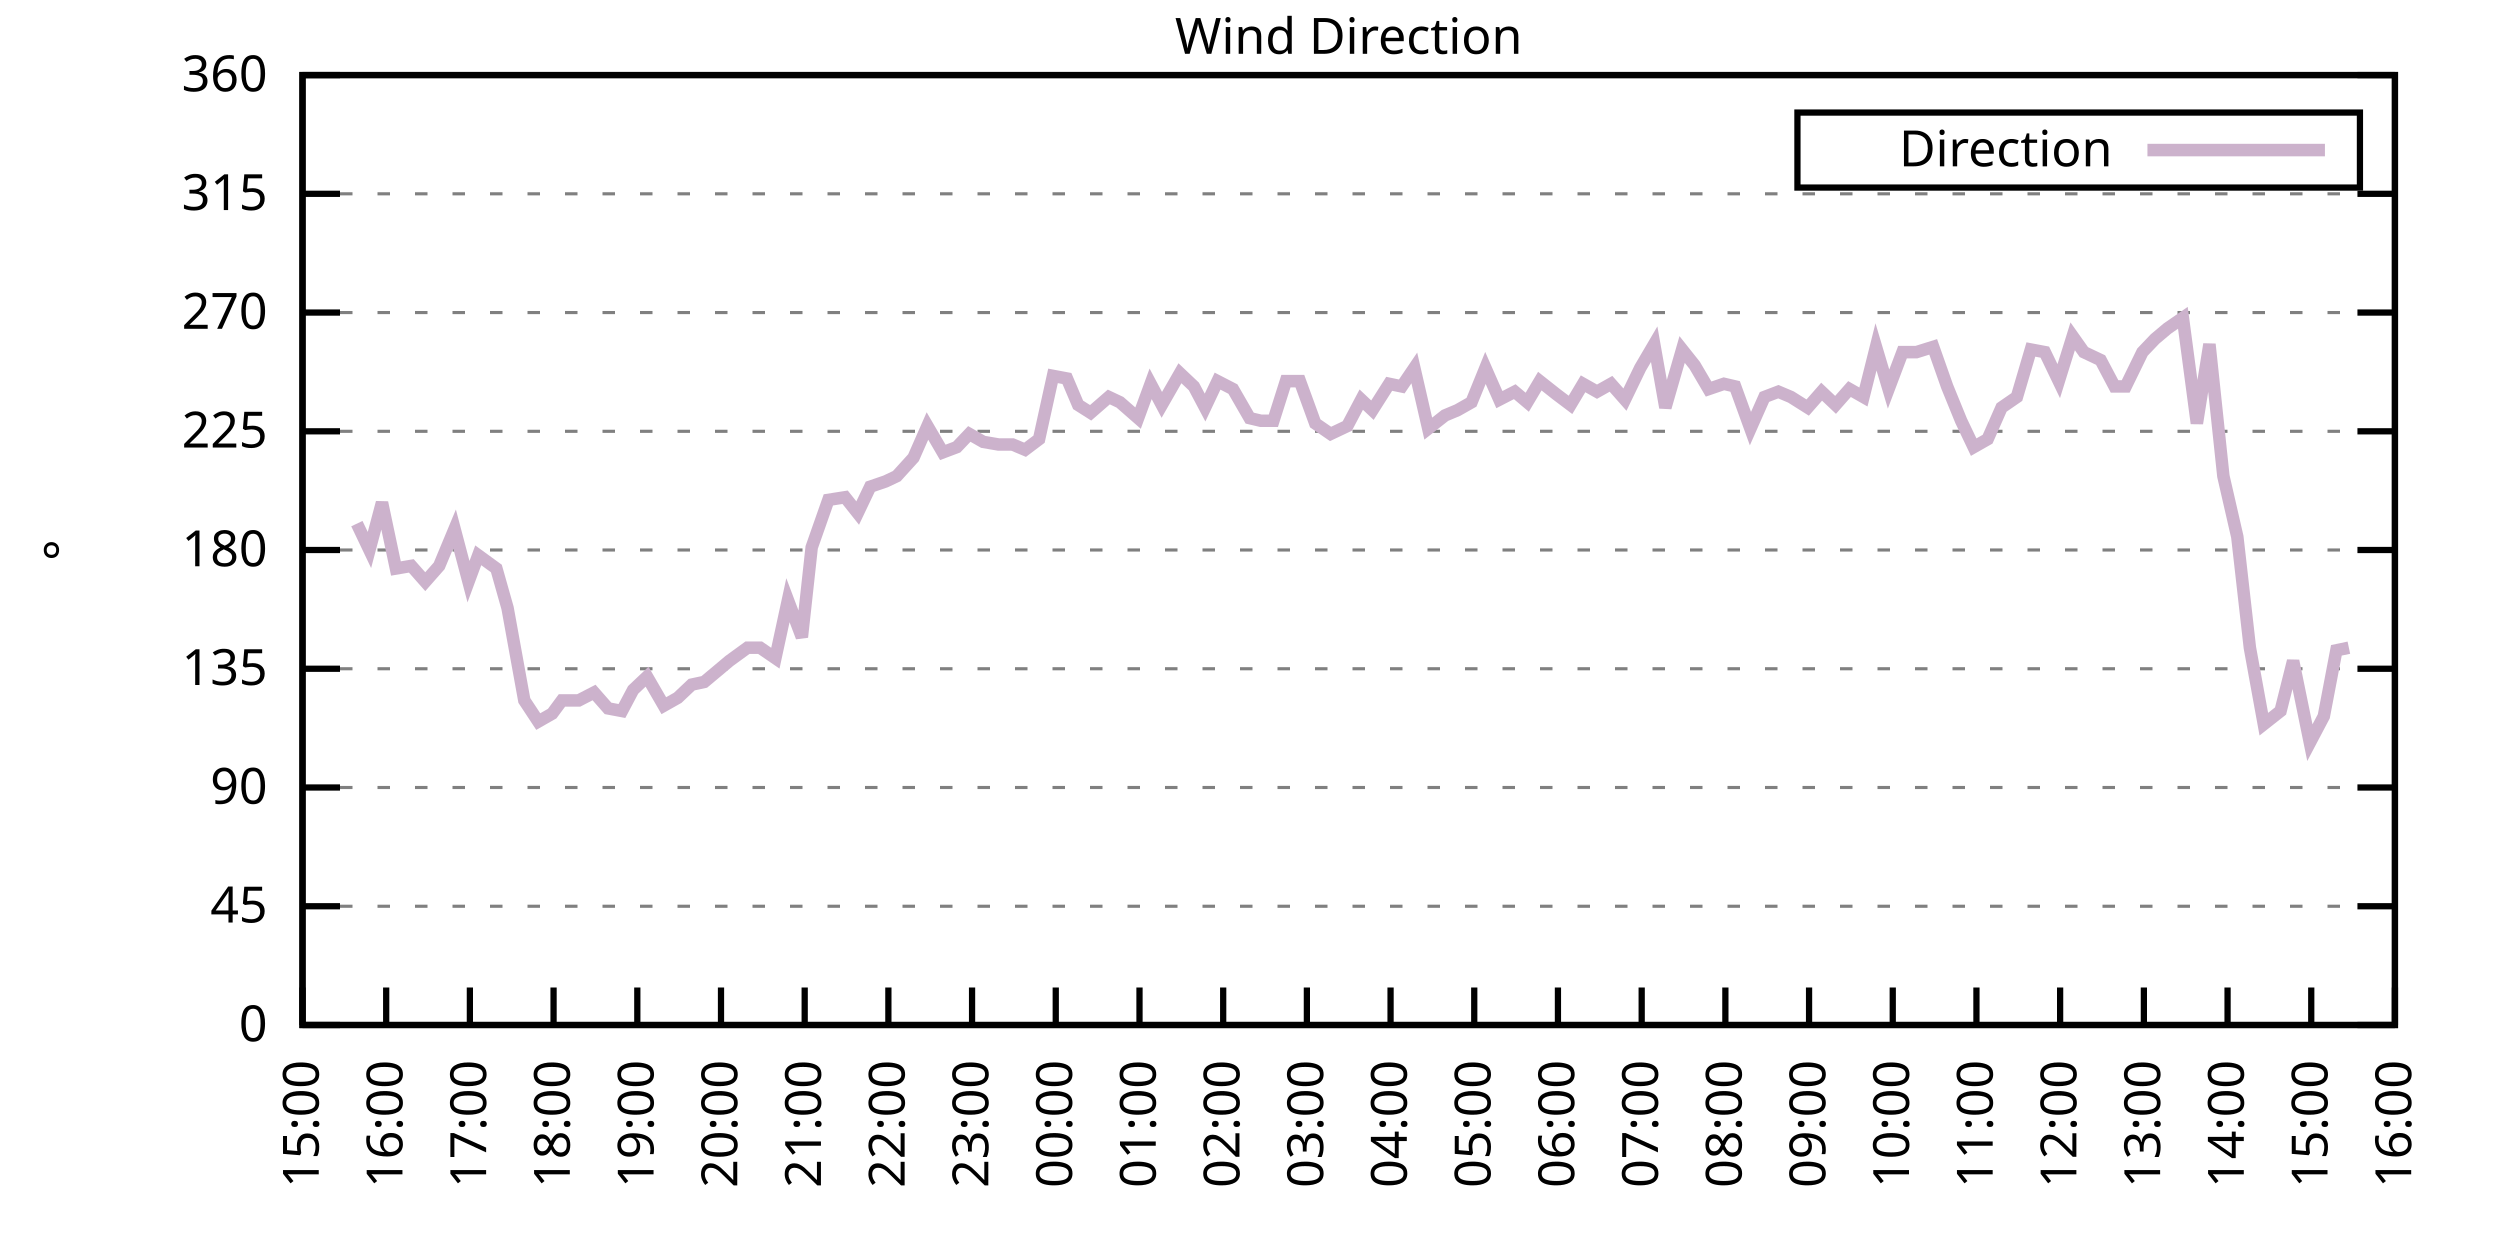
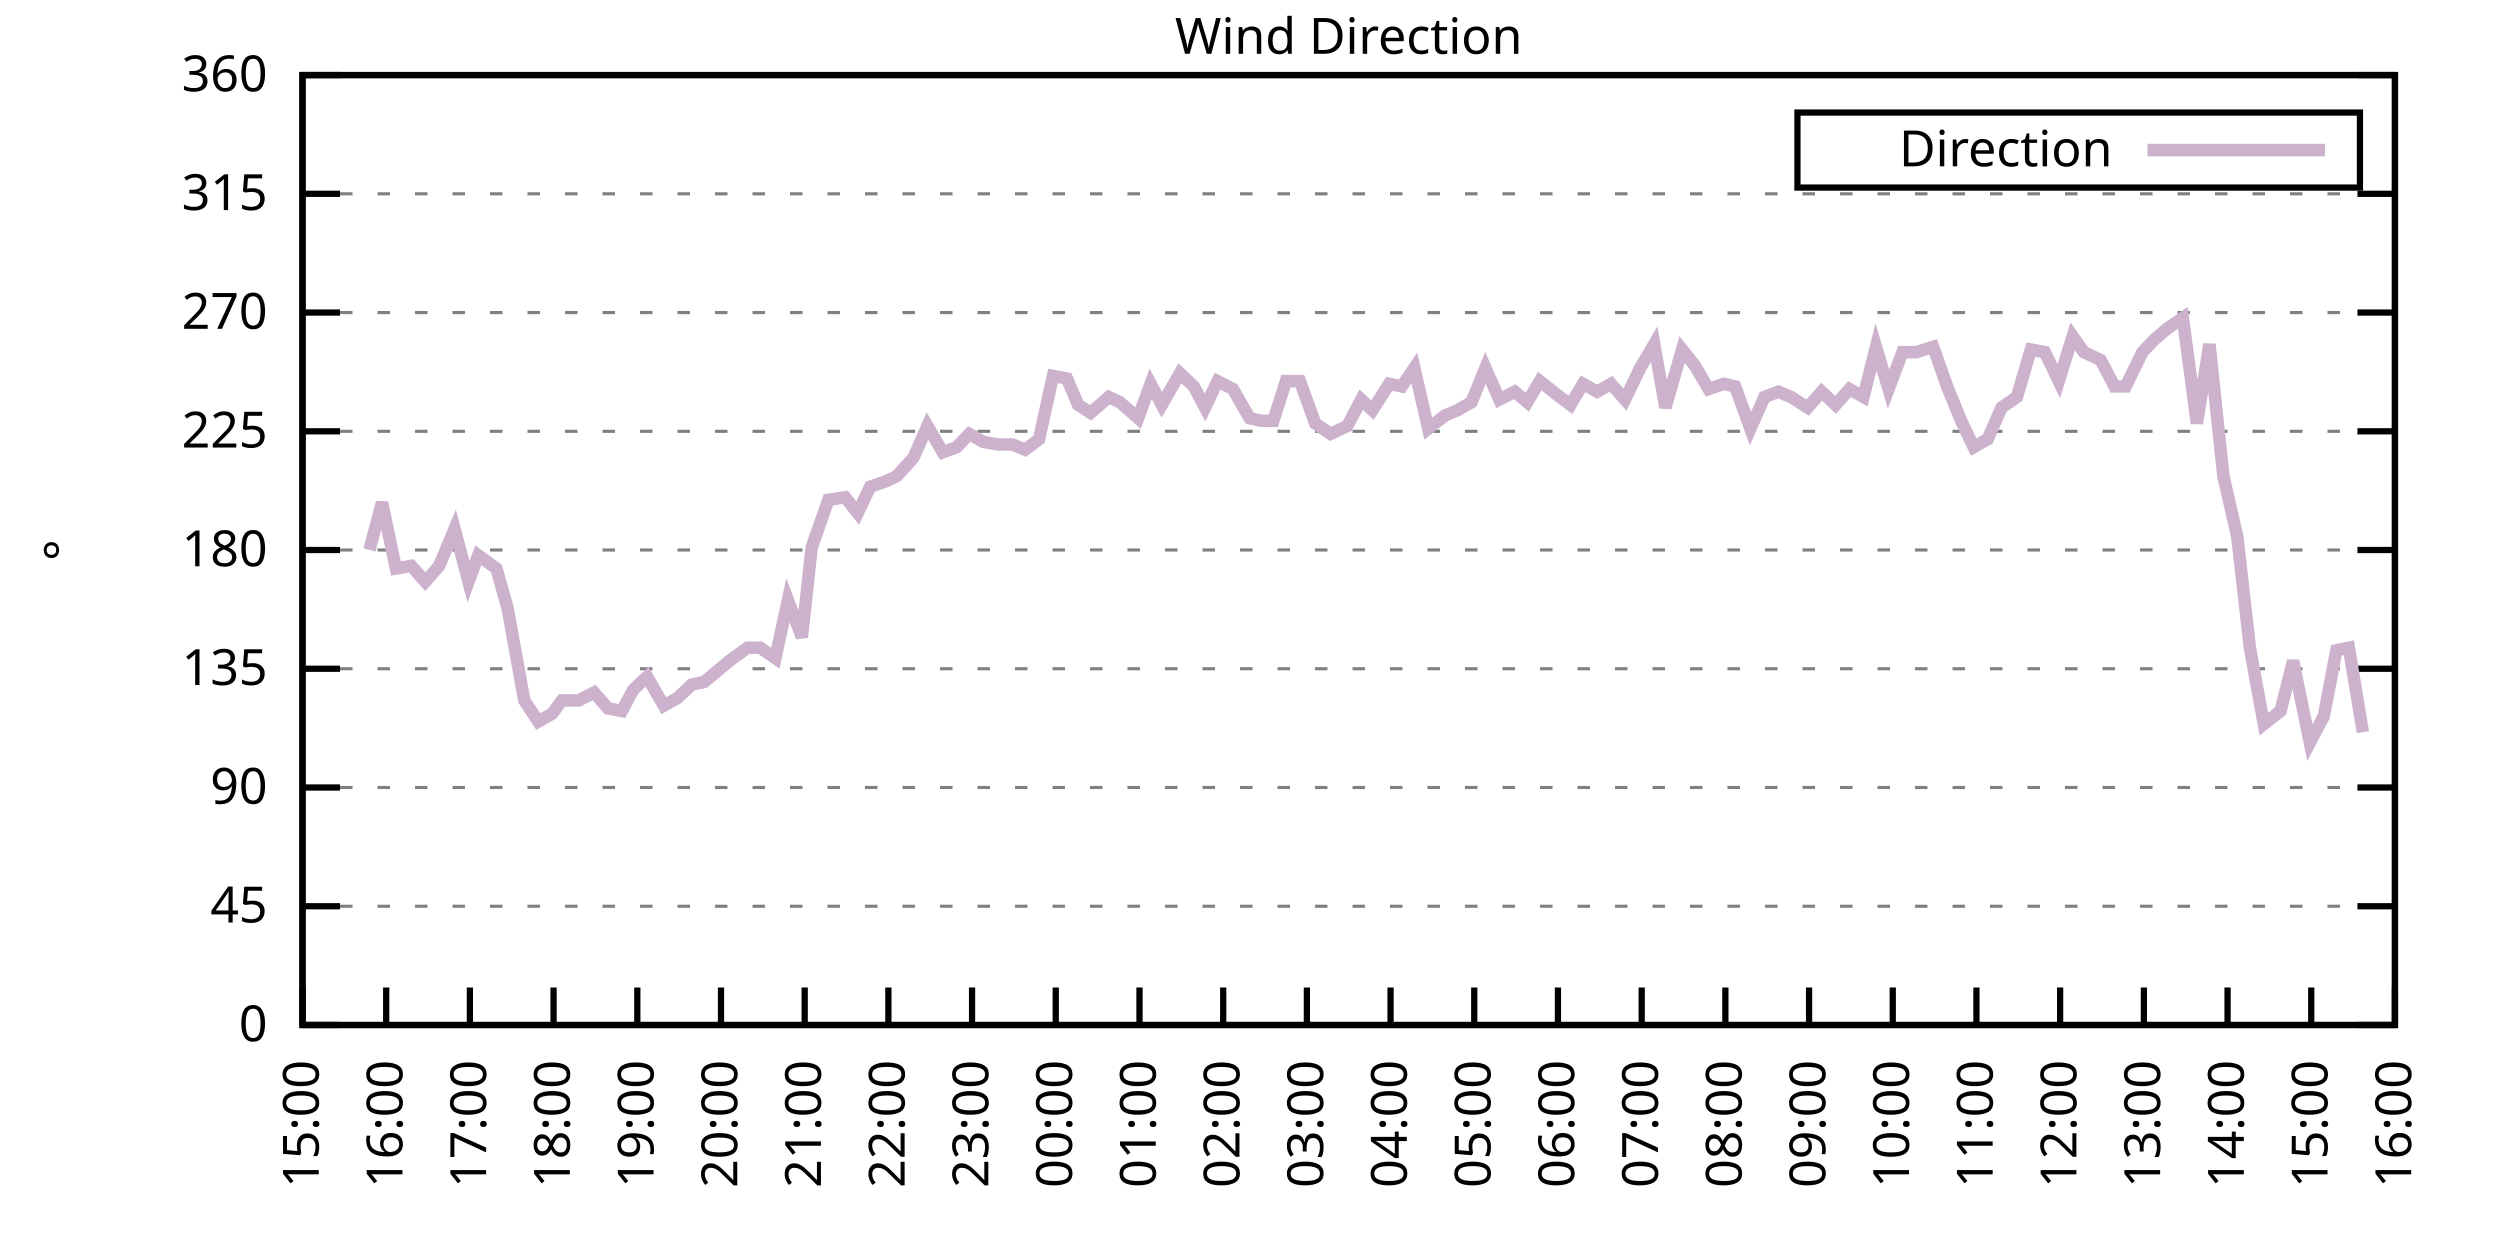
<svg xmlns="http://www.w3.org/2000/svg" xmlns:xlink="http://www.w3.org/1999/xlink" width="400" height="200" viewBox="0 0 400 200">
  <g id="gnuplot_canvas">
    <rect x="0" y="0" width="400" height="200" fill="none" />
    <defs>
      <circle id="gpDot" r="0.5" stroke-width="0.5" stroke="currentColor" />
      <path id="gpPt0" stroke-width="0.333" stroke="currentColor" d="M-1,0 h2 M0,-1 v2" />
      <path id="gpPt1" stroke-width="0.333" stroke="currentColor" d="M-1,-1 L1,1 M1,-1 L-1,1" />
      <path id="gpPt2" stroke-width="0.333" stroke="currentColor" d="M-1,0 L1,0 M0,-1 L0,1 M-1,-1 L1,1 M-1,1 L1,-1" />
      <rect id="gpPt3" stroke-width="0.333" stroke="currentColor" x="-1" y="-1" width="2" height="2" />
      <rect id="gpPt4" stroke-width="0.333" stroke="currentColor" fill="currentColor" x="-1" y="-1" width="2" height="2" />
      <circle id="gpPt5" stroke-width="0.333" stroke="currentColor" cx="0" cy="0" r="1" />
      <use xlink:href="#gpPt5" id="gpPt6" fill="currentColor" stroke="none" />
      <path id="gpPt7" stroke-width="0.333" stroke="currentColor" d="M0,-1.33 L-1.33,0.67 L1.33,0.67 z" />
      <use xlink:href="#gpPt7" id="gpPt8" fill="currentColor" stroke="none" />
      <use xlink:href="#gpPt7" id="gpPt9" stroke="currentColor" transform="rotate(180)" />
      <use xlink:href="#gpPt9" id="gpPt10" fill="currentColor" stroke="none" />
      <use xlink:href="#gpPt3" id="gpPt11" stroke="currentColor" transform="rotate(45)" />
      <use xlink:href="#gpPt11" id="gpPt12" fill="currentColor" stroke="none" />
      <path id="gpPt13" stroke-width="0.333" stroke="currentColor" d="M0,1.330 L1.265,0.411 L0.782,-1.067 L-0.782,-1.076 L-1.265,0.411 z" />
      <use xlink:href="#gpPt13" id="gpPt14" fill="currentColor" stroke="none" />
      <filter id="textbox" filterUnits="objectBoundingBox" x="0" y="0" height="1" width="1">
        <feFlood flood-color="white" flood-opacity="1" result="bgnd" />
        <feComposite in="SourceGraphic" in2="bgnd" operator="atop" />
      </filter>
      <filter id="greybox" filterUnits="objectBoundingBox" x="0" y="0" height="1" width="1">
        <feFlood flood-color="lightgrey" flood-opacity="1" result="grey" />
        <feComposite in="SourceGraphic" in2="grey" operator="atop" />
      </filter>
    </defs>
    <g fill="none" color="white" stroke="currentColor" stroke-width="1.00" stroke-linecap="butt" stroke-linejoin="miter">
</g>
    <g fill="none" color="black" stroke="currentColor" stroke-width="1.00" stroke-linecap="butt" stroke-linejoin="miter">
      <g stroke="none" shape-rendering="crispEdges">
        <polygon fill="rgb(255, 255, 255)" points="48.40,164.00 383.18,164.00 383.18,12.02 48.40,12.02 " />
      </g>
    </g>
    <g fill="none" color="black" stroke="currentColor" stroke-width="1.00" stroke-linecap="butt" stroke-linejoin="miter">
</g>
    <g fill="none" color="black" stroke="black" stroke-width="0.50" stroke-linecap="butt" stroke-linejoin="miter">
</g>
    <g fill="none" color="gray" stroke="currentColor" stroke-width="0.50" stroke-linecap="butt" stroke-linejoin="miter">
      <path stroke="gray" stroke-dasharray="2,4" class="gridline" d="M48.40,164.00 L383.19,164.00  " />
    </g>
    <g fill="none" color="gray" stroke="gray" stroke-width="1.00" stroke-linecap="butt" stroke-linejoin="miter">
</g>
    <g fill="none" color="black" stroke="currentColor" stroke-width="1.00" stroke-linecap="butt" stroke-linejoin="miter">
      <path stroke="black" d="M48.40,164.00 L54.40,164.00 M383.19,164.00 L377.19,164.00  " />
      <g transform="translate(42.80,166.60)" stroke="none" fill="black" font-family="Sans" font-size="8.00" text-anchor="end">
        <text>
          <tspan font-family="Sans"> 0</tspan>
        </text>
      </g>
    </g>
    <g fill="none" color="black" stroke="currentColor" stroke-width="1.00" stroke-linecap="butt" stroke-linejoin="miter">
</g>
    <g fill="none" color="black" stroke="black" stroke-width="0.50" stroke-linecap="butt" stroke-linejoin="miter">
</g>
    <g fill="none" color="gray" stroke="currentColor" stroke-width="0.50" stroke-linecap="butt" stroke-linejoin="miter">
      <path stroke="gray" stroke-dasharray="2,4" class="gridline" d="M48.40,145.00 L383.19,145.00  " />
    </g>
    <g fill="none" color="gray" stroke="gray" stroke-width="1.00" stroke-linecap="butt" stroke-linejoin="miter">
</g>
    <g fill="none" color="black" stroke="currentColor" stroke-width="1.00" stroke-linecap="butt" stroke-linejoin="miter">
      <path stroke="black" d="M48.40,145.00 L54.40,145.00 M383.19,145.00 L377.19,145.00  " />
      <g transform="translate(42.80,147.60)" stroke="none" fill="black" font-family="Sans" font-size="8.00" text-anchor="end">
        <text>
          <tspan font-family="Sans"> 45</tspan>
        </text>
      </g>
    </g>
    <g fill="none" color="black" stroke="currentColor" stroke-width="1.00" stroke-linecap="butt" stroke-linejoin="miter">
</g>
    <g fill="none" color="black" stroke="black" stroke-width="0.50" stroke-linecap="butt" stroke-linejoin="miter">
</g>
    <g fill="none" color="gray" stroke="currentColor" stroke-width="0.50" stroke-linecap="butt" stroke-linejoin="miter">
      <path stroke="gray" stroke-dasharray="2,4" class="gridline" d="M48.40,126.00 L383.19,126.00  " />
    </g>
    <g fill="none" color="gray" stroke="gray" stroke-width="1.00" stroke-linecap="butt" stroke-linejoin="miter">
</g>
    <g fill="none" color="black" stroke="currentColor" stroke-width="1.00" stroke-linecap="butt" stroke-linejoin="miter">
      <path stroke="black" d="M48.40,126.00 L54.40,126.00 M383.19,126.00 L377.19,126.00  " />
      <g transform="translate(42.80,128.60)" stroke="none" fill="black" font-family="Sans" font-size="8.00" text-anchor="end">
        <text>
          <tspan font-family="Sans"> 90</tspan>
        </text>
      </g>
    </g>
    <g fill="none" color="black" stroke="currentColor" stroke-width="1.00" stroke-linecap="butt" stroke-linejoin="miter">
</g>
    <g fill="none" color="black" stroke="black" stroke-width="0.50" stroke-linecap="butt" stroke-linejoin="miter">
</g>
    <g fill="none" color="gray" stroke="currentColor" stroke-width="0.50" stroke-linecap="butt" stroke-linejoin="miter">
      <path stroke="gray" stroke-dasharray="2,4" class="gridline" d="M48.40,107.00 L383.19,107.00  " />
    </g>
    <g fill="none" color="gray" stroke="gray" stroke-width="1.00" stroke-linecap="butt" stroke-linejoin="miter">
</g>
    <g fill="none" color="black" stroke="currentColor" stroke-width="1.00" stroke-linecap="butt" stroke-linejoin="miter">
      <path stroke="black" d="M48.40,107.00 L54.40,107.00 M383.19,107.00 L377.19,107.00  " />
      <g transform="translate(42.80,109.60)" stroke="none" fill="black" font-family="Sans" font-size="8.00" text-anchor="end">
        <text>
          <tspan font-family="Sans"> 135</tspan>
        </text>
      </g>
    </g>
    <g fill="none" color="black" stroke="currentColor" stroke-width="1.00" stroke-linecap="butt" stroke-linejoin="miter">
</g>
    <g fill="none" color="black" stroke="black" stroke-width="0.50" stroke-linecap="butt" stroke-linejoin="miter">
</g>
    <g fill="none" color="gray" stroke="currentColor" stroke-width="0.50" stroke-linecap="butt" stroke-linejoin="miter">
      <path stroke="gray" stroke-dasharray="2,4" class="gridline" d="M48.40,88.00 L383.19,88.00  " />
    </g>
    <g fill="none" color="gray" stroke="gray" stroke-width="1.00" stroke-linecap="butt" stroke-linejoin="miter">
</g>
    <g fill="none" color="black" stroke="currentColor" stroke-width="1.00" stroke-linecap="butt" stroke-linejoin="miter">
      <path stroke="black" d="M48.40,88.00 L54.40,88.00 M383.19,88.00 L377.19,88.00  " />
      <g transform="translate(42.80,90.60)" stroke="none" fill="black" font-family="Sans" font-size="8.00" text-anchor="end">
        <text>
          <tspan font-family="Sans"> 180</tspan>
        </text>
      </g>
    </g>
    <g fill="none" color="black" stroke="currentColor" stroke-width="1.00" stroke-linecap="butt" stroke-linejoin="miter">
</g>
    <g fill="none" color="black" stroke="black" stroke-width="0.50" stroke-linecap="butt" stroke-linejoin="miter">
</g>
    <g fill="none" color="gray" stroke="currentColor" stroke-width="0.50" stroke-linecap="butt" stroke-linejoin="miter">
      <path stroke="gray" stroke-dasharray="2,4" class="gridline" d="M48.40,69.01 L383.19,69.01  " />
    </g>
    <g fill="none" color="gray" stroke="gray" stroke-width="1.00" stroke-linecap="butt" stroke-linejoin="miter">
</g>
    <g fill="none" color="black" stroke="currentColor" stroke-width="1.00" stroke-linecap="butt" stroke-linejoin="miter">
      <path stroke="black" d="M48.40,69.01 L54.40,69.01 M383.19,69.01 L377.19,69.01  " />
      <g transform="translate(42.80,71.61)" stroke="none" fill="black" font-family="Sans" font-size="8.00" text-anchor="end">
        <text>
          <tspan font-family="Sans"> 225</tspan>
        </text>
      </g>
    </g>
    <g fill="none" color="black" stroke="currentColor" stroke-width="1.00" stroke-linecap="butt" stroke-linejoin="miter">
</g>
    <g fill="none" color="black" stroke="black" stroke-width="0.50" stroke-linecap="butt" stroke-linejoin="miter">
</g>
    <g fill="none" color="gray" stroke="currentColor" stroke-width="0.50" stroke-linecap="butt" stroke-linejoin="miter">
      <path stroke="gray" stroke-dasharray="2,4" class="gridline" d="M48.40,50.01 L383.19,50.01  " />
    </g>
    <g fill="none" color="gray" stroke="gray" stroke-width="1.00" stroke-linecap="butt" stroke-linejoin="miter">
</g>
    <g fill="none" color="black" stroke="currentColor" stroke-width="1.00" stroke-linecap="butt" stroke-linejoin="miter">
      <path stroke="black" d="M48.40,50.01 L54.40,50.01 M383.19,50.01 L377.19,50.01  " />
      <g transform="translate(42.80,52.61)" stroke="none" fill="black" font-family="Sans" font-size="8.00" text-anchor="end">
        <text>
          <tspan font-family="Sans"> 270</tspan>
        </text>
      </g>
    </g>
    <g fill="none" color="black" stroke="currentColor" stroke-width="1.00" stroke-linecap="butt" stroke-linejoin="miter">
</g>
    <g fill="none" color="black" stroke="black" stroke-width="0.50" stroke-linecap="butt" stroke-linejoin="miter">
</g>
    <g fill="none" color="gray" stroke="currentColor" stroke-width="0.50" stroke-linecap="butt" stroke-linejoin="miter">
      <path stroke="gray" stroke-dasharray="2,4" class="gridline" d="M48.40,31.01 L383.19,31.01  " />
    </g>
    <g fill="none" color="gray" stroke="gray" stroke-width="1.00" stroke-linecap="butt" stroke-linejoin="miter">
</g>
    <g fill="none" color="black" stroke="currentColor" stroke-width="1.00" stroke-linecap="butt" stroke-linejoin="miter">
      <path stroke="black" d="M48.40,31.01 L54.40,31.01 M383.19,31.01 L377.19,31.01  " />
      <g transform="translate(42.80,33.61)" stroke="none" fill="black" font-family="Sans" font-size="8.00" text-anchor="end">
        <text>
          <tspan font-family="Sans"> 315</tspan>
        </text>
      </g>
    </g>
    <g fill="none" color="black" stroke="currentColor" stroke-width="1.00" stroke-linecap="butt" stroke-linejoin="miter">
</g>
    <g fill="none" color="black" stroke="black" stroke-width="0.50" stroke-linecap="butt" stroke-linejoin="miter">
</g>
    <g fill="none" color="gray" stroke="currentColor" stroke-width="0.50" stroke-linecap="butt" stroke-linejoin="miter">
      <path stroke="gray" stroke-dasharray="2,4" class="gridline" d="M48.40,12.01 L383.19,12.01  " />
    </g>
    <g fill="none" color="gray" stroke="gray" stroke-width="1.00" stroke-linecap="butt" stroke-linejoin="miter">
</g>
    <g fill="none" color="black" stroke="currentColor" stroke-width="1.00" stroke-linecap="butt" stroke-linejoin="miter">
      <path stroke="black" d="M48.40,12.01 L54.40,12.01 M383.19,12.01 L377.19,12.01  " />
      <g transform="translate(42.80,14.61)" stroke="none" fill="black" font-family="Sans" font-size="8.00" text-anchor="end">
        <text>
          <tspan font-family="Sans"> 360</tspan>
        </text>
      </g>
    </g>
    <g fill="none" color="black" stroke="currentColor" stroke-width="1.00" stroke-linecap="butt" stroke-linejoin="miter">
      <path stroke="black" d="M48.40,164.00 L48.40,158.00  " />
      <g transform="translate(51.00,169.60) rotate(270.00)" stroke="none" fill="black" font-family="Sans" font-size="8.00" text-anchor="end">
        <text>
          <tspan font-family="Sans">15:00</tspan>
        </text>
      </g>
    </g>
    <g fill="none" color="black" stroke="currentColor" stroke-width="1.00" stroke-linecap="butt" stroke-linejoin="miter">
      <path stroke="black" d="M61.79,164.00 L61.79,158.00  " />
      <g transform="translate(64.39,169.60) rotate(270.00)" stroke="none" fill="black" font-family="Sans" font-size="8.00" text-anchor="end">
        <text>
          <tspan font-family="Sans">16:00</tspan>
        </text>
      </g>
    </g>
    <g fill="none" color="black" stroke="currentColor" stroke-width="1.00" stroke-linecap="butt" stroke-linejoin="miter">
      <path stroke="black" d="M75.18,164.00 L75.18,158.00  " />
      <g transform="translate(77.78,169.60) rotate(270.00)" stroke="none" fill="black" font-family="Sans" font-size="8.00" text-anchor="end">
        <text>
          <tspan font-family="Sans">17:00</tspan>
        </text>
      </g>
    </g>
    <g fill="none" color="black" stroke="currentColor" stroke-width="1.00" stroke-linecap="butt" stroke-linejoin="miter">
      <path stroke="black" d="M88.57,164.00 L88.57,158.00  " />
      <g transform="translate(91.17,169.60) rotate(270.00)" stroke="none" fill="black" font-family="Sans" font-size="8.00" text-anchor="end">
        <text>
          <tspan font-family="Sans">18:00</tspan>
        </text>
      </g>
    </g>
    <g fill="none" color="black" stroke="currentColor" stroke-width="1.00" stroke-linecap="butt" stroke-linejoin="miter">
      <path stroke="black" d="M101.97,164.00 L101.97,158.00  " />
      <g transform="translate(104.57,169.60) rotate(270.00)" stroke="none" fill="black" font-family="Sans" font-size="8.00" text-anchor="end">
        <text>
          <tspan font-family="Sans">19:00</tspan>
        </text>
      </g>
    </g>
    <g fill="none" color="black" stroke="currentColor" stroke-width="1.00" stroke-linecap="butt" stroke-linejoin="miter">
      <path stroke="black" d="M115.36,164.00 L115.36,158.00  " />
      <g transform="translate(117.96,169.60) rotate(270.00)" stroke="none" fill="black" font-family="Sans" font-size="8.00" text-anchor="end">
        <text>
          <tspan font-family="Sans">20:00</tspan>
        </text>
      </g>
    </g>
    <g fill="none" color="black" stroke="currentColor" stroke-width="1.00" stroke-linecap="butt" stroke-linejoin="miter">
      <path stroke="black" d="M128.75,164.00 L128.75,158.00  " />
      <g transform="translate(131.35,169.60) rotate(270.00)" stroke="none" fill="black" font-family="Sans" font-size="8.00" text-anchor="end">
        <text>
          <tspan font-family="Sans">21:00</tspan>
        </text>
      </g>
    </g>
    <g fill="none" color="black" stroke="currentColor" stroke-width="1.00" stroke-linecap="butt" stroke-linejoin="miter">
      <path stroke="black" d="M142.14,164.00 L142.14,158.00  " />
      <g transform="translate(144.74,169.60) rotate(270.00)" stroke="none" fill="black" font-family="Sans" font-size="8.00" text-anchor="end">
        <text>
          <tspan font-family="Sans">22:00</tspan>
        </text>
      </g>
    </g>
    <g fill="none" color="black" stroke="currentColor" stroke-width="1.00" stroke-linecap="butt" stroke-linejoin="miter">
      <path stroke="black" d="M155.53,164.00 L155.53,158.00  " />
      <g transform="translate(158.13,169.60) rotate(270.00)" stroke="none" fill="black" font-family="Sans" font-size="8.00" text-anchor="end">
        <text>
          <tspan font-family="Sans">23:00</tspan>
        </text>
      </g>
    </g>
    <g fill="none" color="black" stroke="currentColor" stroke-width="1.00" stroke-linecap="butt" stroke-linejoin="miter">
      <path stroke="black" d="M168.92,164.00 L168.92,158.00  " />
      <g transform="translate(171.52,169.60) rotate(270.00)" stroke="none" fill="black" font-family="Sans" font-size="8.00" text-anchor="end">
        <text>
          <tspan font-family="Sans">00:00</tspan>
        </text>
      </g>
    </g>
    <g fill="none" color="black" stroke="currentColor" stroke-width="1.00" stroke-linecap="butt" stroke-linejoin="miter">
      <path stroke="black" d="M182.32,164.00 L182.32,158.00  " />
      <g transform="translate(184.92,169.60) rotate(270.00)" stroke="none" fill="black" font-family="Sans" font-size="8.00" text-anchor="end">
        <text>
          <tspan font-family="Sans">01:00</tspan>
        </text>
      </g>
    </g>
    <g fill="none" color="black" stroke="currentColor" stroke-width="1.00" stroke-linecap="butt" stroke-linejoin="miter">
      <path stroke="black" d="M195.71,164.00 L195.71,158.00  " />
      <g transform="translate(198.31,169.60) rotate(270.00)" stroke="none" fill="black" font-family="Sans" font-size="8.00" text-anchor="end">
        <text>
          <tspan font-family="Sans">02:00</tspan>
        </text>
      </g>
    </g>
    <g fill="none" color="black" stroke="currentColor" stroke-width="1.00" stroke-linecap="butt" stroke-linejoin="miter">
      <path stroke="black" d="M209.10,164.00 L209.10,158.00  " />
      <g transform="translate(211.70,169.60) rotate(270.00)" stroke="none" fill="black" font-family="Sans" font-size="8.00" text-anchor="end">
        <text>
          <tspan font-family="Sans">03:00</tspan>
        </text>
      </g>
    </g>
    <g fill="none" color="black" stroke="currentColor" stroke-width="1.00" stroke-linecap="butt" stroke-linejoin="miter">
      <path stroke="black" d="M222.49,164.00 L222.49,158.00  " />
      <g transform="translate(225.09,169.60) rotate(270.00)" stroke="none" fill="black" font-family="Sans" font-size="8.00" text-anchor="end">
        <text>
          <tspan font-family="Sans">04:00</tspan>
        </text>
      </g>
    </g>
    <g fill="none" color="black" stroke="currentColor" stroke-width="1.00" stroke-linecap="butt" stroke-linejoin="miter">
      <path stroke="black" d="M235.88,164.00 L235.88,158.00  " />
      <g transform="translate(238.48,169.60) rotate(270.00)" stroke="none" fill="black" font-family="Sans" font-size="8.00" text-anchor="end">
        <text>
          <tspan font-family="Sans">05:00</tspan>
        </text>
      </g>
    </g>
    <g fill="none" color="black" stroke="currentColor" stroke-width="1.00" stroke-linecap="butt" stroke-linejoin="miter">
      <path stroke="black" d="M249.27,164.00 L249.27,158.00  " />
      <g transform="translate(251.87,169.60) rotate(270.00)" stroke="none" fill="black" font-family="Sans" font-size="8.00" text-anchor="end">
        <text>
          <tspan font-family="Sans">06:00</tspan>
        </text>
      </g>
    </g>
    <g fill="none" color="black" stroke="currentColor" stroke-width="1.00" stroke-linecap="butt" stroke-linejoin="miter">
      <path stroke="black" d="M262.67,164.00 L262.67,158.00  " />
      <g transform="translate(265.27,169.60) rotate(270.00)" stroke="none" fill="black" font-family="Sans" font-size="8.00" text-anchor="end">
        <text>
          <tspan font-family="Sans">07:00</tspan>
        </text>
      </g>
    </g>
    <g fill="none" color="black" stroke="currentColor" stroke-width="1.00" stroke-linecap="butt" stroke-linejoin="miter">
      <path stroke="black" d="M276.06,164.00 L276.06,158.00  " />
      <g transform="translate(278.66,169.60) rotate(270.00)" stroke="none" fill="black" font-family="Sans" font-size="8.00" text-anchor="end">
        <text>
          <tspan font-family="Sans">08:00</tspan>
        </text>
      </g>
    </g>
    <g fill="none" color="black" stroke="currentColor" stroke-width="1.00" stroke-linecap="butt" stroke-linejoin="miter">
      <path stroke="black" d="M289.45,164.00 L289.45,158.00  " />
      <g transform="translate(292.05,169.60) rotate(270.00)" stroke="none" fill="black" font-family="Sans" font-size="8.00" text-anchor="end">
        <text>
          <tspan font-family="Sans">09:00</tspan>
        </text>
      </g>
    </g>
    <g fill="none" color="black" stroke="currentColor" stroke-width="1.00" stroke-linecap="butt" stroke-linejoin="miter">
      <path stroke="black" d="M302.84,164.00 L302.84,158.00  " />
      <g transform="translate(305.44,169.60) rotate(270.00)" stroke="none" fill="black" font-family="Sans" font-size="8.00" text-anchor="end">
        <text>
          <tspan font-family="Sans">10:00</tspan>
        </text>
      </g>
    </g>
    <g fill="none" color="black" stroke="currentColor" stroke-width="1.00" stroke-linecap="butt" stroke-linejoin="miter">
      <path stroke="black" d="M316.23,164.00 L316.23,158.00  " />
      <g transform="translate(318.83,169.60) rotate(270.00)" stroke="none" fill="black" font-family="Sans" font-size="8.00" text-anchor="end">
        <text>
          <tspan font-family="Sans">11:00</tspan>
        </text>
      </g>
    </g>
    <g fill="none" color="black" stroke="currentColor" stroke-width="1.00" stroke-linecap="butt" stroke-linejoin="miter">
      <path stroke="black" d="M329.62,164.00 L329.62,158.00  " />
      <g transform="translate(332.22,169.60) rotate(270.00)" stroke="none" fill="black" font-family="Sans" font-size="8.00" text-anchor="end">
        <text>
          <tspan font-family="Sans">12:00</tspan>
        </text>
      </g>
    </g>
    <g fill="none" color="black" stroke="currentColor" stroke-width="1.00" stroke-linecap="butt" stroke-linejoin="miter">
      <path stroke="black" d="M343.02,164.00 L343.02,158.00  " />
      <g transform="translate(345.62,169.60) rotate(270.00)" stroke="none" fill="black" font-family="Sans" font-size="8.00" text-anchor="end">
        <text>
          <tspan font-family="Sans">13:00</tspan>
        </text>
      </g>
    </g>
    <g fill="none" color="black" stroke="currentColor" stroke-width="1.00" stroke-linecap="butt" stroke-linejoin="miter">
      <path stroke="black" d="M356.41,164.00 L356.41,158.00  " />
      <g transform="translate(359.01,169.60) rotate(270.00)" stroke="none" fill="black" font-family="Sans" font-size="8.00" text-anchor="end">
        <text>
          <tspan font-family="Sans">14:00</tspan>
        </text>
      </g>
    </g>
    <g fill="none" color="black" stroke="currentColor" stroke-width="1.00" stroke-linecap="butt" stroke-linejoin="miter">
      <path stroke="black" d="M369.80,164.00 L369.80,158.00  " />
      <g transform="translate(372.40,169.60) rotate(270.00)" stroke="none" fill="black" font-family="Sans" font-size="8.00" text-anchor="end">
        <text>
          <tspan font-family="Sans">15:00</tspan>
        </text>
      </g>
    </g>
    <g fill="none" color="black" stroke="currentColor" stroke-width="1.00" stroke-linecap="butt" stroke-linejoin="miter">
      <path stroke="black" d="M383.19,164.00 L383.19,158.00  " />
      <g transform="translate(385.79,169.60) rotate(270.00)" stroke="none" fill="black" font-family="Sans" font-size="8.00" text-anchor="end">
        <text>
          <tspan font-family="Sans">16:00</tspan>
        </text>
      </g>
    </g>
    <g fill="none" color="black" stroke="currentColor" stroke-width="1.00" stroke-linecap="butt" stroke-linejoin="miter">
</g>
    <g fill="none" color="black" stroke="currentColor" stroke-width="1.00" stroke-linecap="butt" stroke-linejoin="miter">
      <path stroke="black" d="M48.40,12.01 L48.40,164.00 L383.19,164.00 L383.19,12.01 L48.40,12.01 Z  " />
    </g>
    <g fill="none" color="black" stroke="currentColor" stroke-width="1.00" stroke-linecap="butt" stroke-linejoin="miter">
</g>
    <g fill="none" color="black" stroke="currentColor" stroke-width="1.00" stroke-linecap="butt" stroke-linejoin="miter">
      <path stroke="black" d="M287.59,30.01 L287.59,18.01 L377.59,18.01 L377.59,30.01 L287.59,30.01 Z  " />
    </g>
    <g id="Wind_direction_plot_1">
      <g fill="none" color="white" stroke="black" stroke-width="2.00" stroke-linecap="butt" stroke-linejoin="miter">
</g>
      <g fill="none" color="black" stroke="currentColor" stroke-width="2.00" stroke-linecap="butt" stroke-linejoin="miter">
        <g transform="translate(337.99,26.61)" stroke="none" fill="black" font-family="Sans" font-size="8.00" text-anchor="end">
          <text>
            <tspan font-family="Sans">Direction</tspan>
          </text>
        </g>
      </g>
      <g fill="none" color="black" stroke="currentColor" stroke-width="2.00" stroke-linecap="butt" stroke-linejoin="miter">
-         <path stroke="rgb(204, 178, 204)" d="M343.59,24.01 L371.99,24.01 M57.10,83.78 L59.11,88.00 L61.12,80.41 L63.35,90.96 L65.81,90.54 L68.04,93.07   L70.27,90.54 L72.73,84.63 L74.96,93.07 L76.52,88.85 L79.42,90.96 L81.21,97.29 L83.89,112.07 L86.12,115.45   L88.35,114.18 L89.91,112.07 L92.59,112.07 L95.05,110.80 L97.28,113.34 L99.51,113.76 L101.30,110.38 L103.53,108.27   L106.21,112.91 L108.44,111.65 L110.67,109.54 L112.68,109.11 L114.69,107.43 L116.70,105.74 L119.60,103.63 L121.61,103.63   L124.06,105.31 L126.07,96.03 L128.30,101.94 L129.87,87.58 L132.54,79.98 L135.22,79.56 L137.23,82.09 L139.24,77.87   L141.69,77.03 L143.48,76.18 L146.16,73.23 L148.39,68.16 L150.85,72.38 L153.08,71.54 L155.09,69.43 L157.32,70.70   L159.77,71.12 L162.01,71.12 L164.01,71.96 L166.25,70.27 L168.48,60.14 L170.71,60.56 L172.50,64.78 L174.50,66.05   L177.41,63.52 L179.19,64.36 L182.09,66.90 L184.10,61.41 L185.89,64.78 L188.79,59.72 L191.02,61.83 L192.81,65.21   L194.81,60.98 L197.27,62.25 L199.95,66.90 L201.73,67.32 L203.74,67.32 L205.75,60.98 L207.98,60.98 L210.44,67.74   L212.89,69.43 L215.57,68.16 L217.80,63.94 L219.59,65.63 L222.27,61.41 L224.28,61.83 L226.29,58.87 L228.52,68.58   L231.20,66.47 L233.20,65.63 L235.44,64.36 L237.67,58.87 L239.90,63.94 L242.36,62.67 L244.36,64.36 L246.37,60.98   L249.05,63.10 L251.28,64.78 L253.29,61.41 L255.52,62.67 L257.76,61.41 L259.99,63.94 L262.44,58.87 L264.67,55.07   L266.46,65.21 L269.14,55.92 L271.15,58.45 L273.38,62.25 L275.83,61.41 L277.62,61.83 L280.07,68.58 L282.31,63.52   L284.54,62.67 L286.55,63.52 L289.23,65.21 L291.46,62.67 L293.69,64.78 L295.92,62.25 L298.15,63.52 L300.16,55.50   L302.17,62.25 L304.40,56.34 L306.63,56.34 L309.31,55.50 L311.54,61.83 L313.78,67.32 L315.79,71.54 L318.02,70.27   L320.25,65.21 L322.70,63.52 L324.94,55.92 L327.17,56.34 L329.40,60.98 L331.63,53.81 L333.42,56.34 L336.10,57.61   L338.33,61.83 L340.11,61.83 L342.79,56.34 L344.80,54.23 L346.81,52.54 L349.26,50.85 L351.50,67.74 L353.51,55.07   L355.74,76.18 L357.97,85.89 L359.98,103.63 L362.21,115.87 L364.89,113.76 L366.90,105.74 L369.58,118.83 L371.81,114.60   L373.82,104.05 L375.82,103.63  " />
+         <path stroke="rgb(204, 178, 204)" d="M343.59,24.01 L371.99,24.01 M59.11,88.00 L61.12,80.41 L63.35,90.96 L65.81,90.54 L68.04,93.07 L70.27,90.54   L72.73,84.63 L74.96,93.07 L76.52,88.85 L79.42,90.96 L81.21,97.29 L83.89,112.07 L86.12,115.45 L88.35,114.18   L89.91,112.07 L92.59,112.07 L95.05,110.80 L97.28,113.34 L99.51,113.76 L101.30,110.38 L103.53,108.27 L106.21,112.91   L108.44,111.65 L110.67,109.54 L112.68,109.11 L114.69,107.43 L116.70,105.74 L119.60,103.63 L121.61,103.63 L124.06,105.31   L126.07,96.03 L128.30,101.94 L129.87,87.58 L132.54,79.98 L135.22,79.56 L137.23,82.09 L139.24,77.87 L141.69,77.03   L143.48,76.18 L146.16,73.23 L148.39,68.16 L150.85,72.38 L153.08,71.54 L155.09,69.43 L157.32,70.70 L159.77,71.12   L162.01,71.12 L164.01,71.96 L166.25,70.27 L168.48,60.14 L170.71,60.56 L172.50,64.78 L174.50,66.05 L177.41,63.52   L179.19,64.36 L182.09,66.90 L184.10,61.41 L185.89,64.78 L188.79,59.72 L191.02,61.83 L192.81,65.21 L194.81,60.98   L197.27,62.25 L199.95,66.90 L201.73,67.32 L203.74,67.32 L205.75,60.98 L207.98,60.98 L210.44,67.74 L212.89,69.43   L215.57,68.16 L217.80,63.94 L219.59,65.63 L222.27,61.41 L224.28,61.83 L226.29,58.87 L228.52,68.58 L231.20,66.47   L233.20,65.63 L235.44,64.36 L237.67,58.87 L239.90,63.94 L242.36,62.67 L244.36,64.36 L246.37,60.98 L249.05,63.10   L251.28,64.78 L253.29,61.41 L255.52,62.67 L257.76,61.41 L259.99,63.94 L262.44,58.87 L264.67,55.07 L266.46,65.21   L269.14,55.92 L271.15,58.45 L273.38,62.25 L275.83,61.41 L277.62,61.83 L280.07,68.58 L282.31,63.52 L284.54,62.67   L286.55,63.52 L289.23,65.21 L291.46,62.67 L293.69,64.78 L295.92,62.25 L298.15,63.52 L300.16,55.50 L302.17,62.25   L304.40,56.34 L306.63,56.34 L309.31,55.50 L311.54,61.83 L313.78,67.32 L315.79,71.54 L318.02,70.27 L320.25,65.21   L322.70,63.52 L324.94,55.92 L327.17,56.34 L329.40,60.98 L331.63,53.81 L333.42,56.34 L336.10,57.61 L338.33,61.83   L340.11,61.83 L342.79,56.34 L344.80,54.23 L346.81,52.54 L349.26,50.85 L351.50,67.74 L353.51,55.07 L355.74,76.18   L357.97,85.89 L359.98,103.63 L362.21,115.87 L364.89,113.76 L366.90,105.74 L369.58,118.83 L371.81,114.60 L373.82,104.05   L375.82,103.63 L378.06,117.14  " />
      </g>
    </g>
    <g fill="none" color="black" stroke="currentColor" stroke-width="2.00" stroke-linecap="butt" stroke-linejoin="miter">
</g>
    <g fill="none" color="black" stroke="black" stroke-width="1.00" stroke-linecap="butt" stroke-linejoin="miter">
</g>
    <g fill="none" color="black" stroke="currentColor" stroke-width="1.00" stroke-linecap="butt" stroke-linejoin="miter">
      <path stroke="black" d="M48.40,12.01 L48.40,164.00 L383.19,164.00 L383.19,12.01 L48.40,12.01 Z  " />
      <g transform="translate(12.80,88.01) rotate(270.00)" stroke="none" fill="black" font-family="Sans" font-size="8.00" text-anchor="middle">
        <text>
          <tspan font-family="Sans">°</tspan>
        </text>
      </g>
    </g>
    <g fill="none" color="black" stroke="currentColor" stroke-width="1.00" stroke-linecap="butt" stroke-linejoin="miter">
</g>
    <g fill="none" color="black" stroke="currentColor" stroke-width="1.00" stroke-linecap="butt" stroke-linejoin="miter">
      <g transform="translate(215.79,8.61)" stroke="none" fill="black" font-family="Sans" font-size="8.00" text-anchor="middle">
        <text>
          <tspan font-family="Sans">Wind Direction</tspan>
        </text>
      </g>
    </g>
    <g fill="none" color="black" stroke="currentColor" stroke-width="1.00" stroke-linecap="butt" stroke-linejoin="miter">
</g>
  </g>
</svg>
